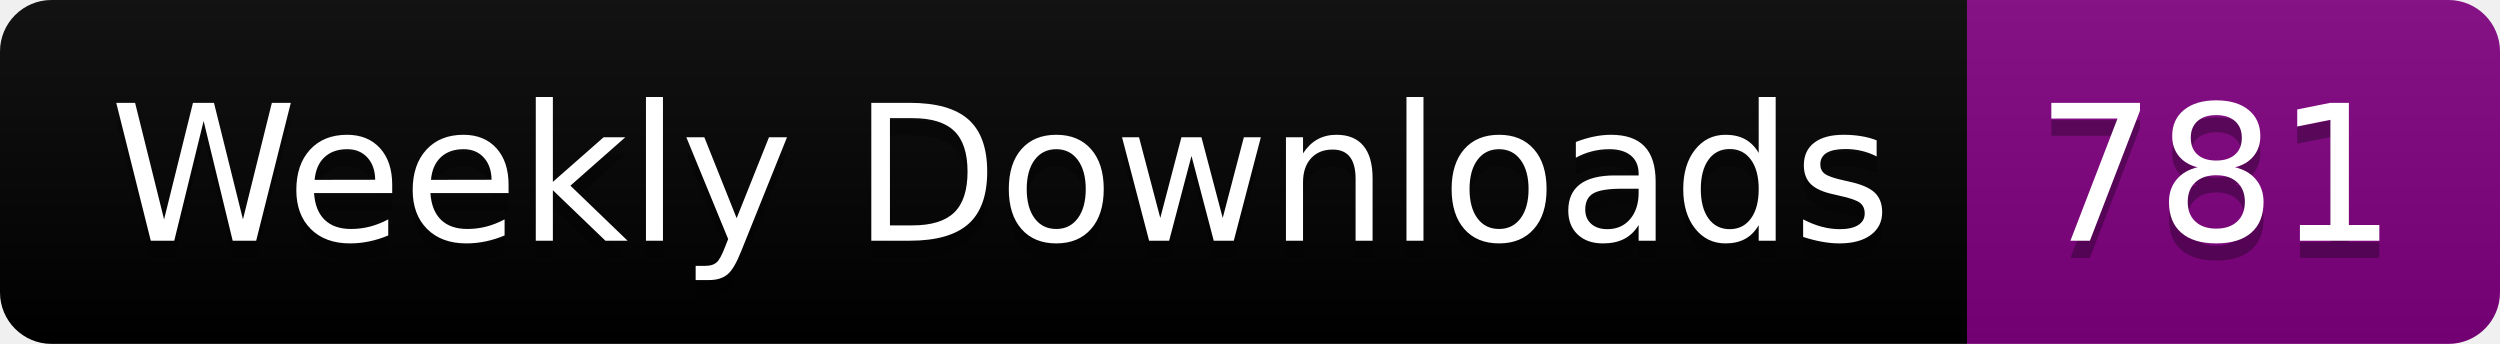
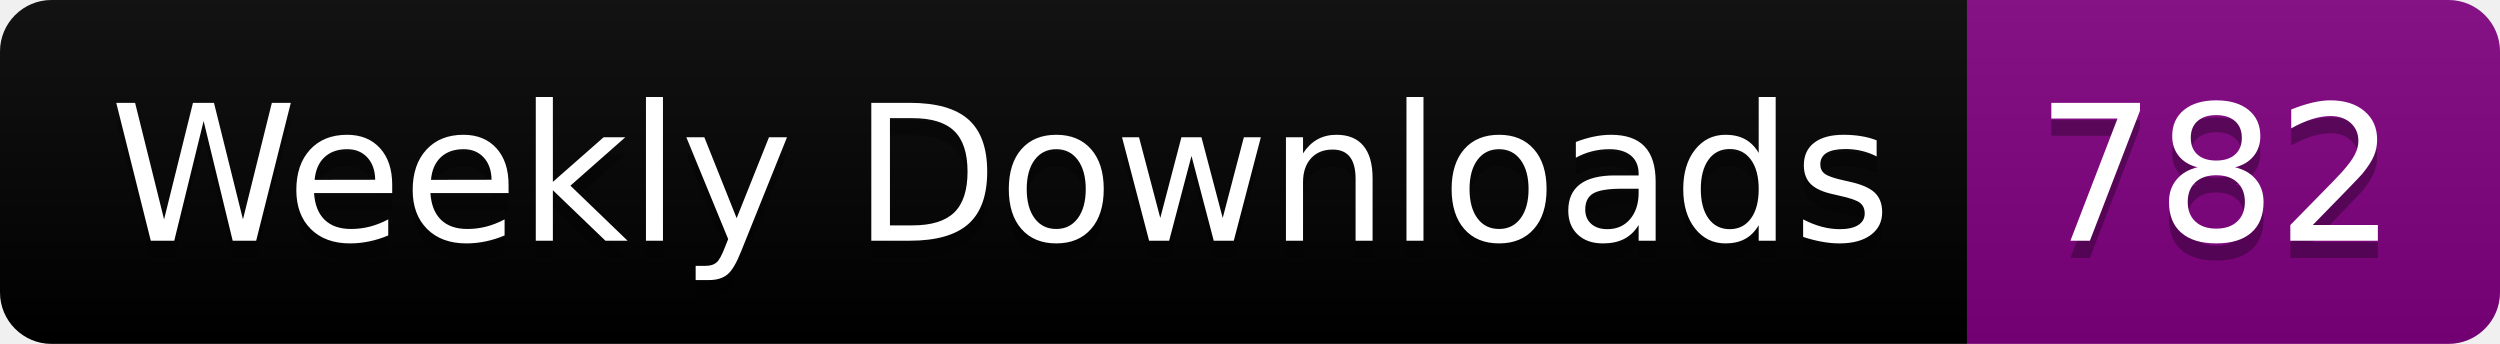
<svg xmlns="http://www.w3.org/2000/svg" width="145.4" height="20">
  <linearGradient id="smooth" x2="0" y2="100%">
    <stop offset="0" stop-color="#bbb" stop-opacity=".1" />
    <stop offset="1" stop-opacity=".1" />
  </linearGradient>
  <clipPath id="round">
    <rect width="145.4" height="20" rx="3" fill="#fff" />
  </clipPath>
  <g clip-path="url(#round)">
    <rect width="114.4" height="20" fill="black" />
    <rect x="114.4" width="31.0" height="20" fill="purple" />
    <rect width="145.4" height="20" fill="url(#smooth)" />
  </g>
  <g fill="#fff" text-anchor="middle" font-family="DejaVu Sans,Verdana,Geneva,sans-serif" font-size="110">
    <text x="582.0" y="150" fill="#010101" fill-opacity=".3" transform="scale(0.1)" textLength="1044.0" lengthAdjust="spacing">Weekly Downloads</text>
    <text x="582.0" y="140" transform="scale(0.1)" textLength="1044.0" lengthAdjust="spacing">Weekly Downloads</text>
-     <text x="1289.0" y="150" fill="#010101" fill-opacity=".3" transform="scale(0.1)" textLength="210.0" lengthAdjust="spacing">781</text>
-     <text x="1289.0" y="140" transform="scale(0.1)" textLength="210.0" lengthAdjust="spacing">781</text>
+     <text x="1289.0" y="150" fill="#010101" fill-opacity=".3" transform="scale(0.1)" textLength="210.0" lengthAdjust="spacing">782</text>
+     <text x="1289.0" y="140" transform="scale(0.1)" textLength="210.0" lengthAdjust="spacing">782</text>
  </g>
</svg>
